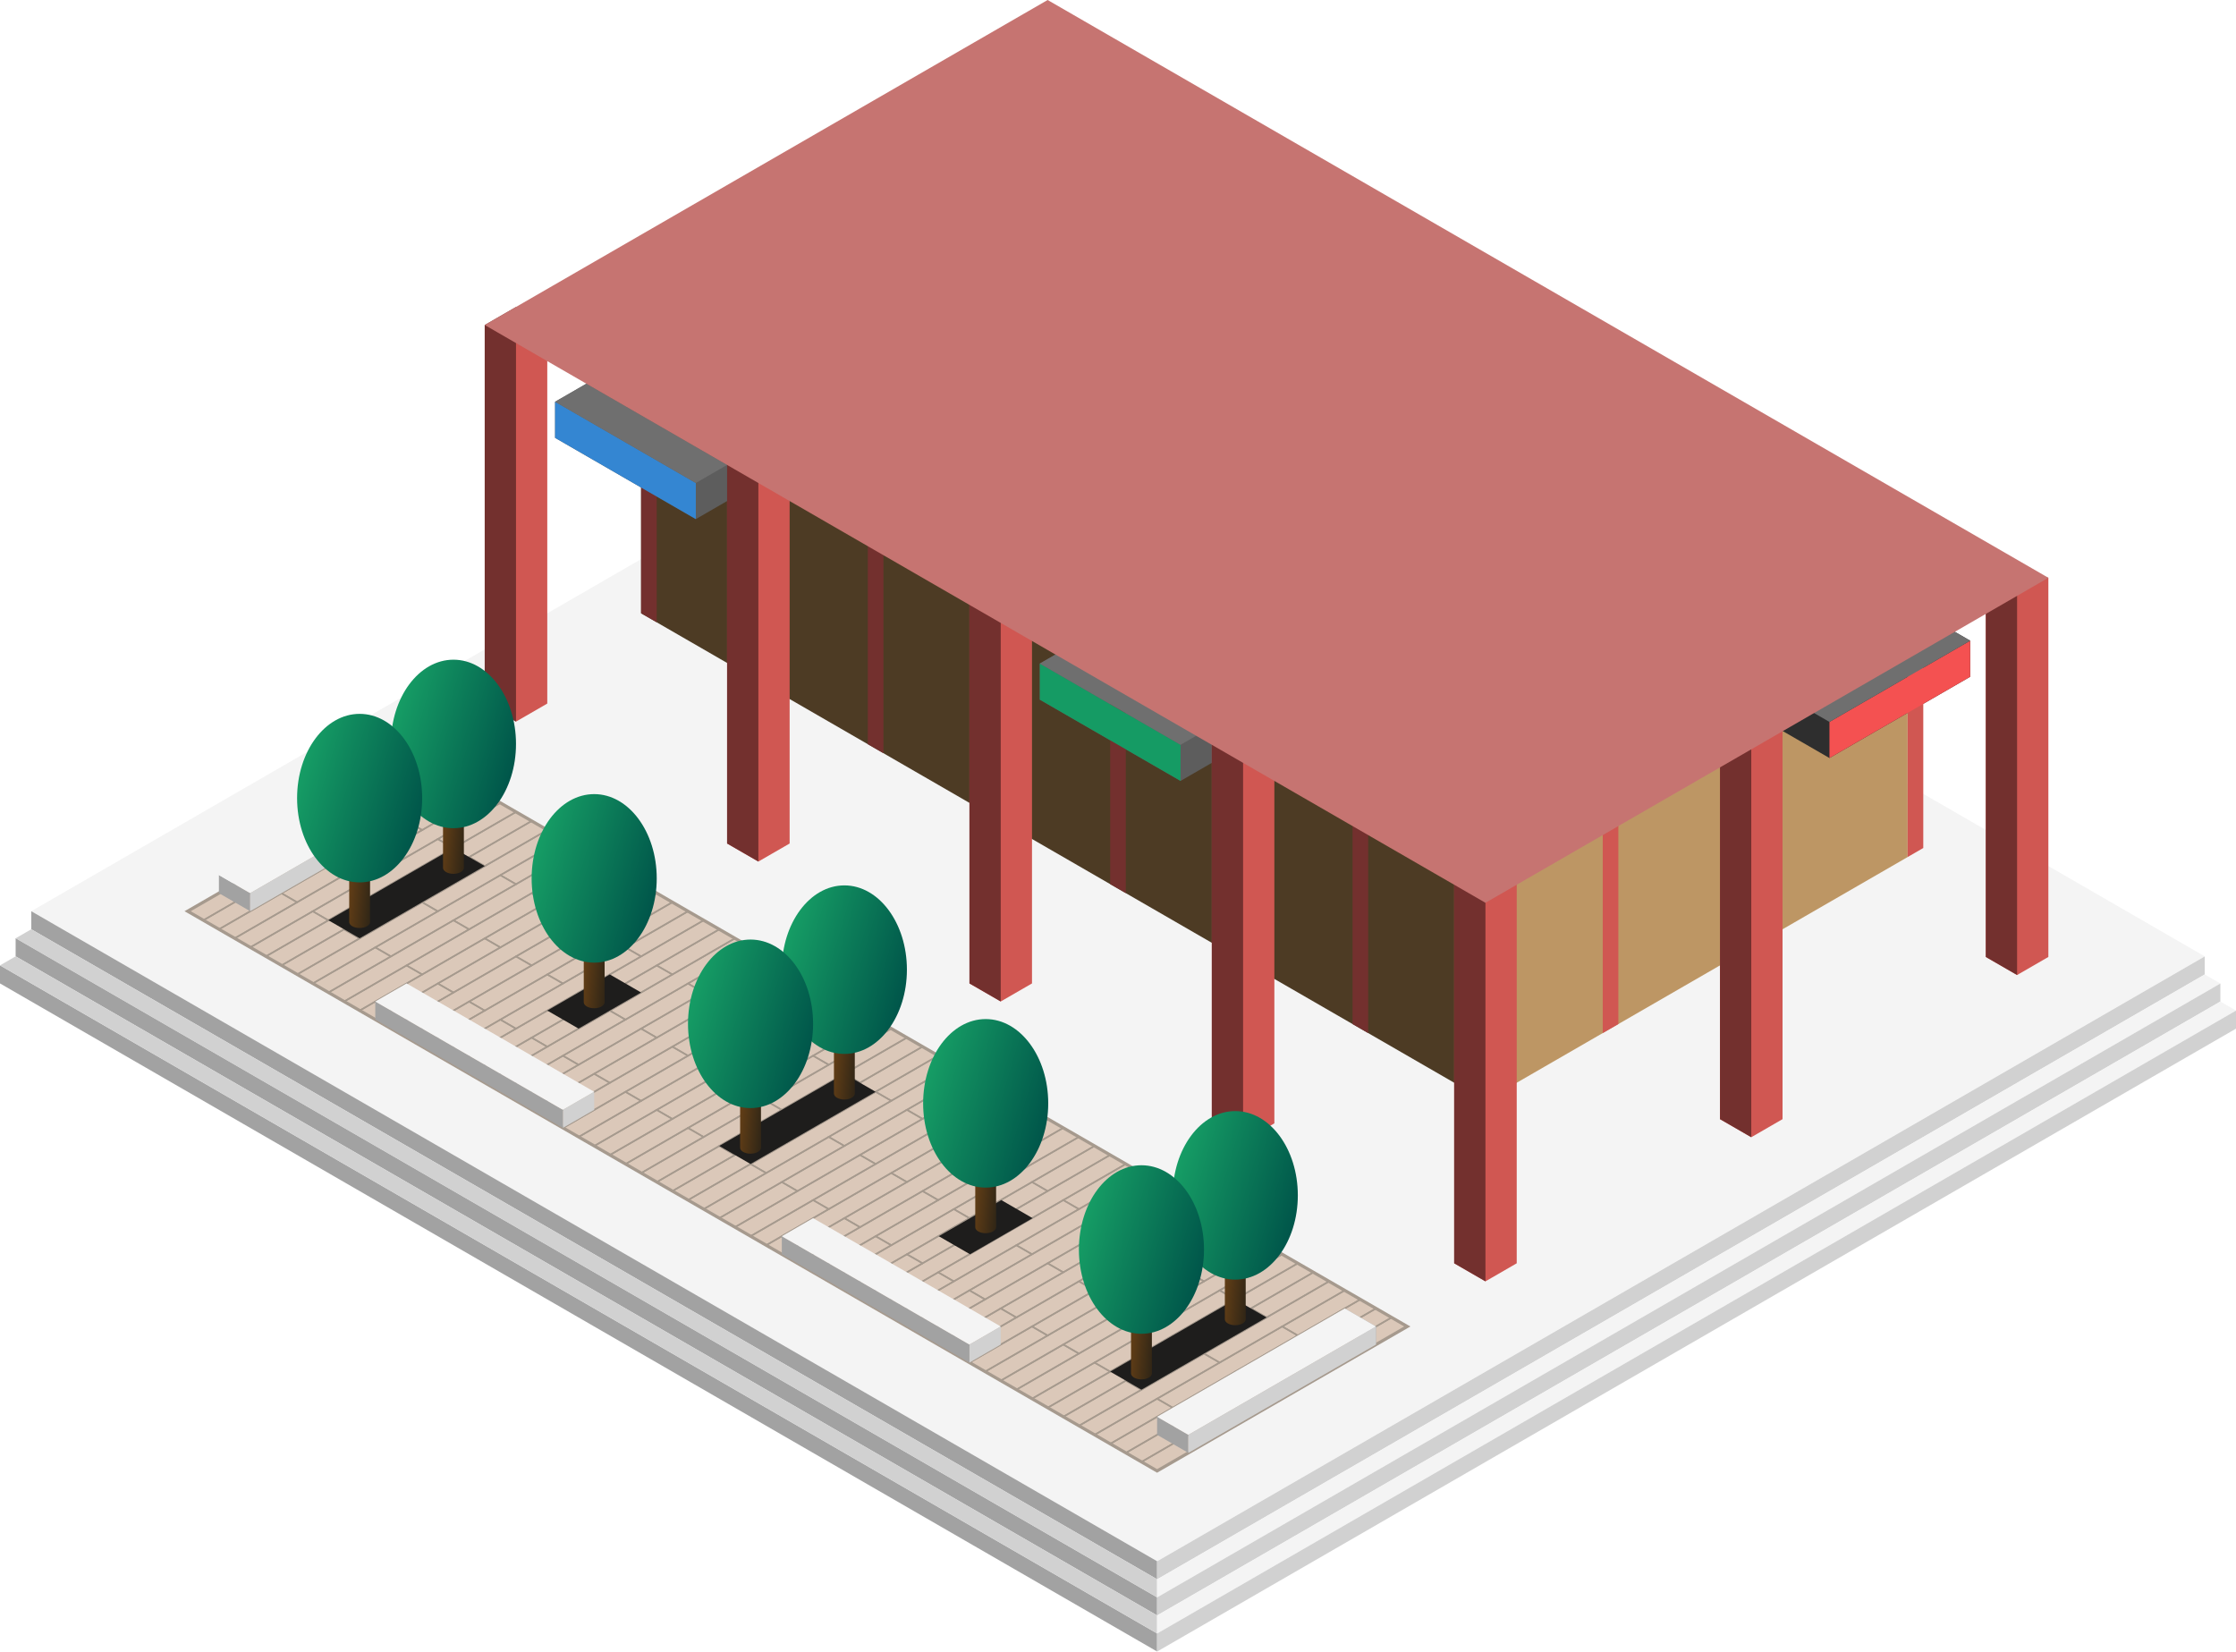
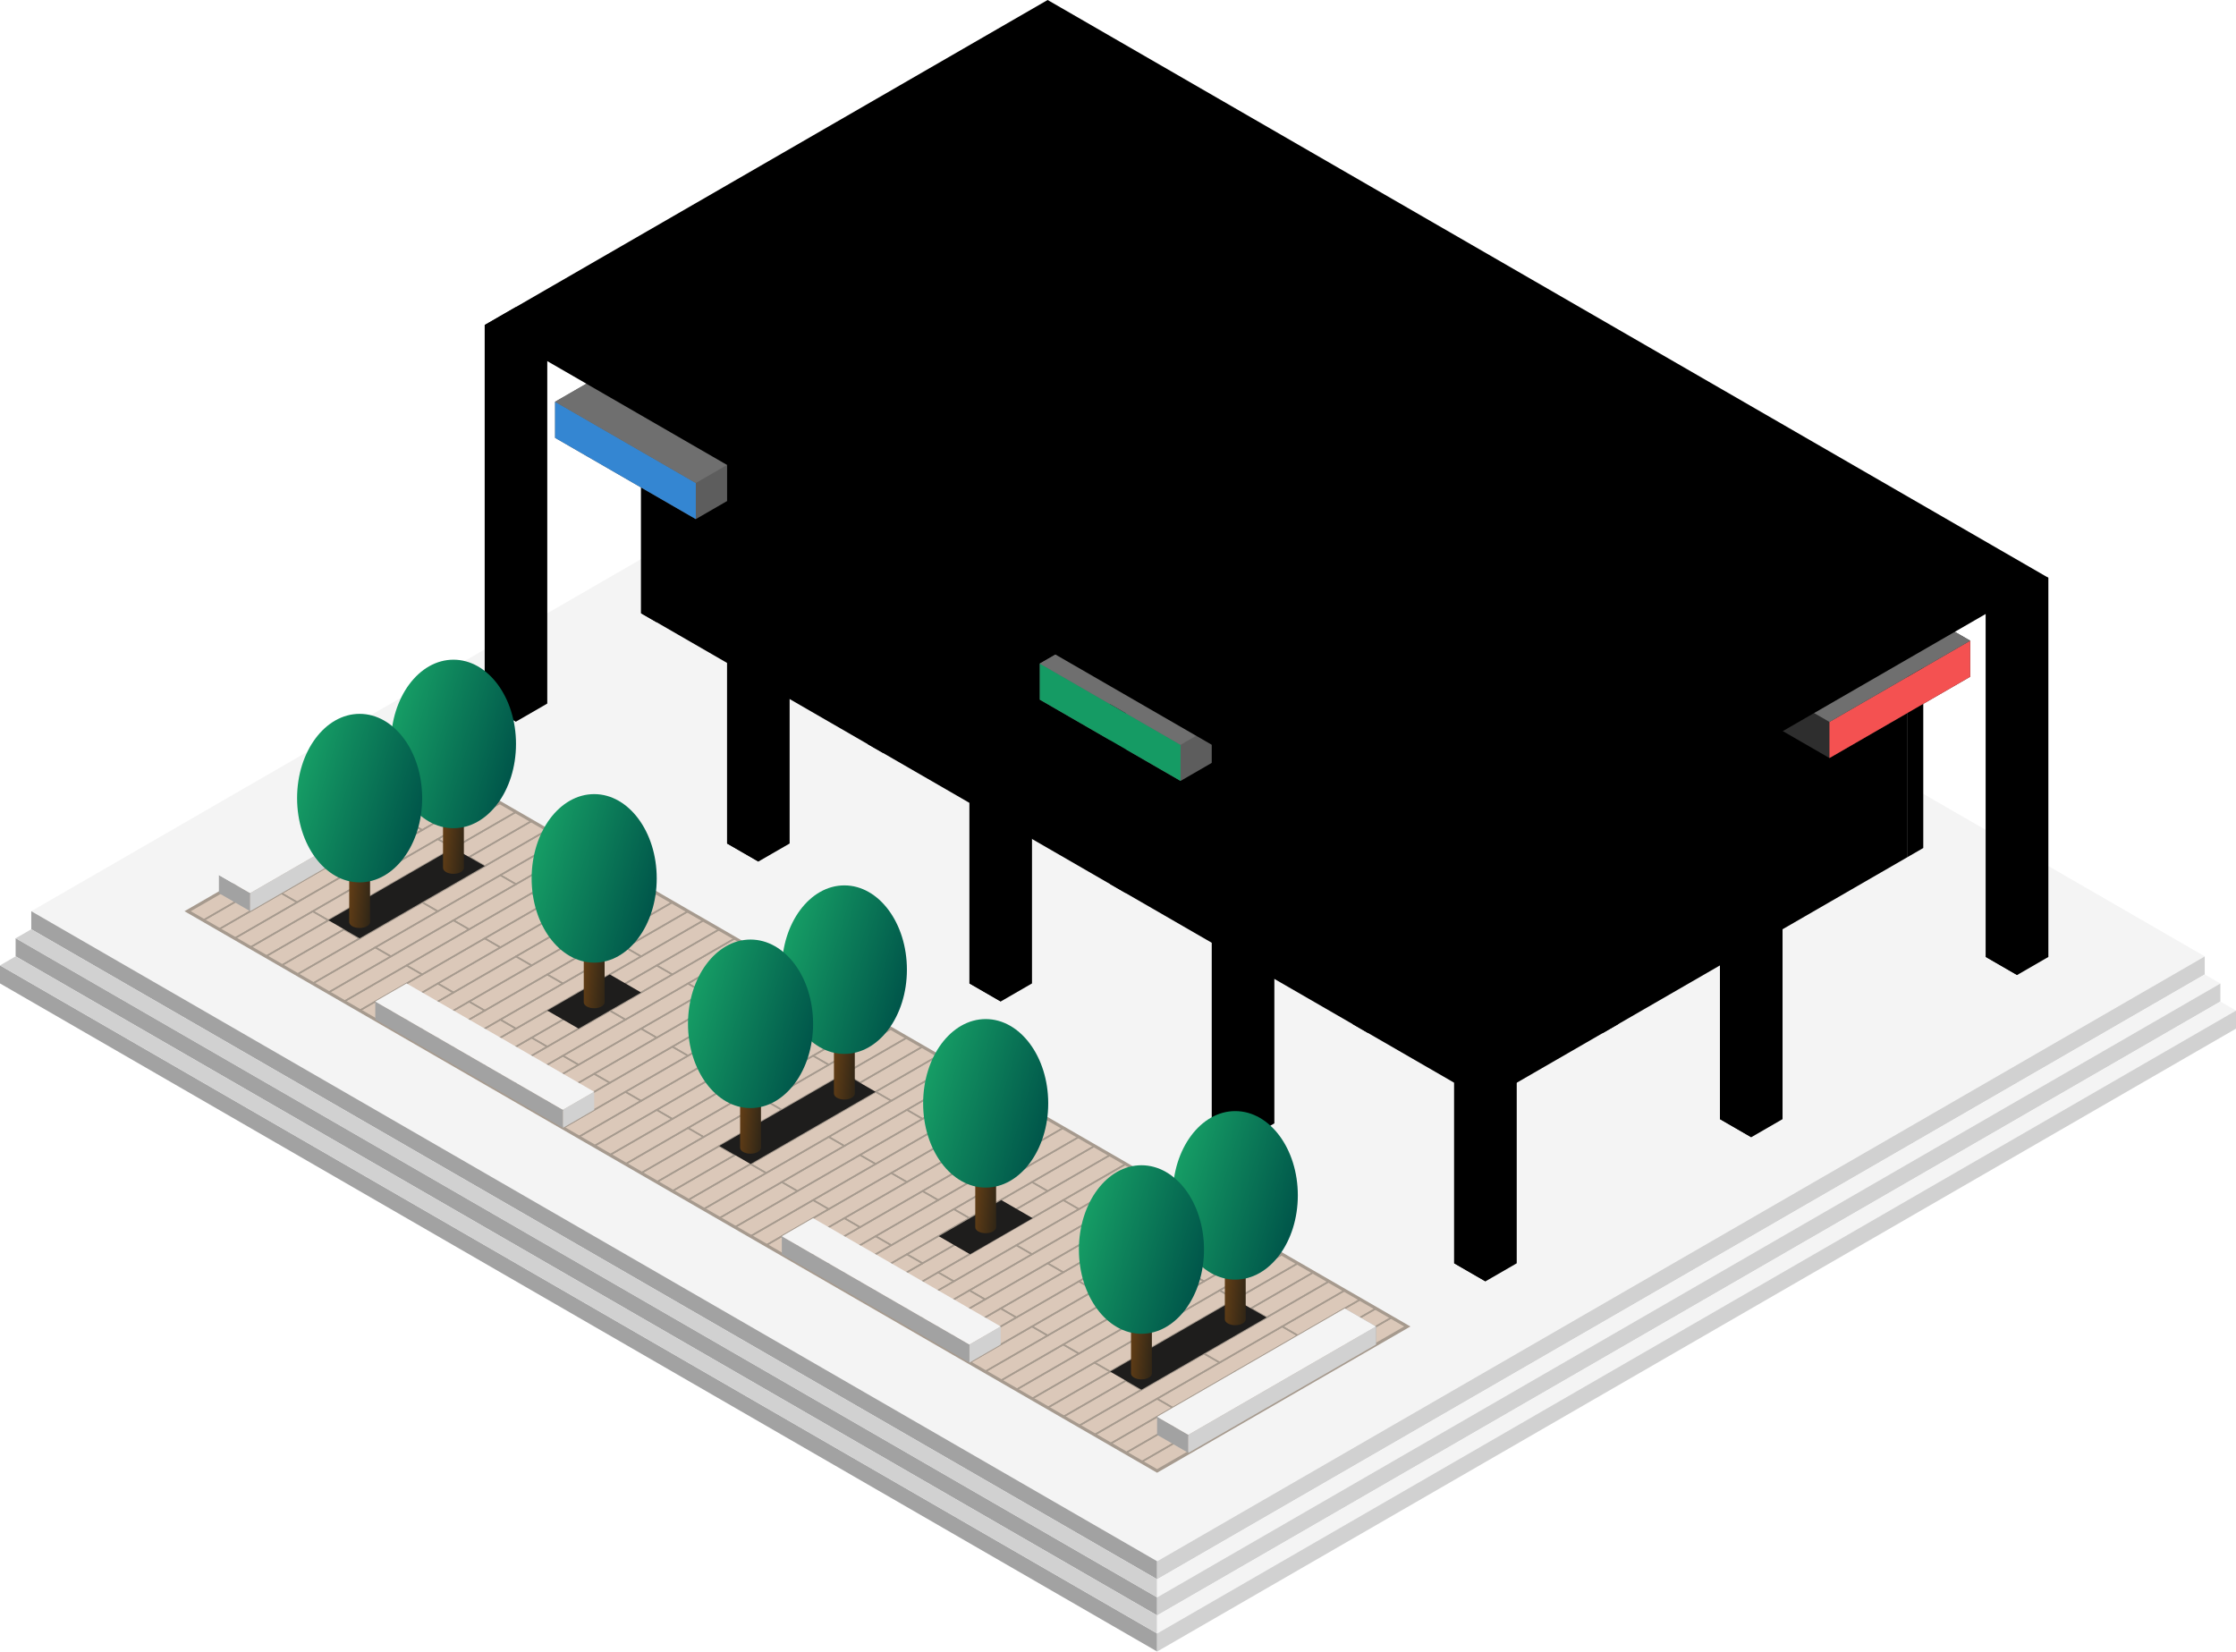
<svg xmlns="http://www.w3.org/2000/svg" xmlns:xlink="http://www.w3.org/1999/xlink" id="Layer_1" data-name="Layer 1" viewBox="0 0 357.5 264.052">
  <defs>
    <style>
      .cls-1 {
        fill: #f4f4f4;
      }

      .cls-2 {
        fill: #dbc8b9;
        stroke-width: 0.5px;
      }

      .cls-2, .cls-3 {
        stroke: #a69a8e;
        stroke-linecap: square;
        stroke-miterlimit: 3;
      }

      .cls-3 {
        fill: none;
        stroke-width: 0.25px;
      }

      .cls-4 {
        fill: #a2a2a2;
      }

      .cls-5 {
        fill: #d1d1d1;
      }

      .cls-6 {
        fill: #1e1d1c;
      }

-       .window-L-prim-2 {
+       .window-L-prim {
        fill: #4d3b24;
      }

-       .window-R-prim-2 {
+       .window-R-prim {
        fill: #bd9664;
      }

      .cls-7 {
        fill: #2e2e2e;
      }

      .cls-8 {
        fill: #5d5d5d;
      }

-       .exterior-R-prim-2 {
+       .exterior-R-prim {
        fill: #d05752;
      }

-       .exterior-L-prim-2 {
+       .exterior-L-prim {
        fill: #73302e;
      }

      .cls-9 {
        fill: #3486d2;
      }

      .cls-10 {
        fill: #6f6f6f;
      }

      .cls-11 {
        fill: #f45151;
      }

      .cls-12 {
        fill: #159b64;
      }

-       .top-dark-2 {
+       .top-dark {
        fill: #c67471;
      }

      .cls-13 {
        fill: url(#linear-gradient);
      }

      .cls-14 {
        fill: url(#linear-gradient-2);
      }

      .cls-15 {
        fill: url(#linear-gradient-3);
      }

      .cls-16 {
        fill: url(#linear-gradient-4);
      }

      .cls-17 {
        fill: url(#linear-gradient-5);
      }

      .cls-18 {
        fill: url(#linear-gradient-6);
      }

      .cls-19 {
        fill: url(#linear-gradient-7);
      }

      .cls-20 {
        fill: url(#linear-gradient-8);
      }

      .cls-21 {
        fill: url(#linear-gradient-9);
      }

      .cls-22 {
        fill: url(#linear-gradient-10);
      }

      .cls-23 {
        fill: url(#linear-gradient-11);
      }

      .cls-24 {
        fill: url(#linear-gradient-12);
      }

      .cls-25 {
        fill: url(#linear-gradient-13);
      }

      .cls-26 {
        fill: url(#linear-gradient-14);
      }

      .cls-27 {
        fill: url(#linear-gradient-15);
      }

      .cls-28 {
        fill: url(#linear-gradient-16);
      }
    </style>
    <linearGradient id="linear-gradient" x1="-271.796" y1="2112.752" x2="-270.821" y2="2112.976" gradientTransform="translate(-769.2335 18468.601) rotate(180) scale(3.333 8.66)" gradientUnits="userSpaceOnUse">
      <stop offset="0" stop-color="#332716" />
      <stop offset="1" stop-color="#603d16" />
    </linearGradient>
    <linearGradient id="linear-gradient-2" x1="122.669" y1="1934.112" x2="123.594" y2="1934.483" gradientTransform="translate(2597.5 52270.732) rotate(180) scale(20 26.943)" gradientUnits="userSpaceOnUse">
      <stop offset="0" stop-color="#00564a" />
      <stop offset="1" stop-color="#169d65" />
    </linearGradient>
    <linearGradient id="linear-gradient-3" x1="-271.796" y1="2112.752" x2="-270.821" y2="2112.976" gradientTransform="translate(-784.2335 18477.261) rotate(180) scale(3.333 8.66)" xlink:href="#linear-gradient" />
    <linearGradient id="linear-gradient-4" x1="122.669" y1="1934.112" x2="123.594" y2="1934.483" gradientTransform="translate(2582.5 52279.392) rotate(180) scale(20 26.943)" xlink:href="#linear-gradient-2" />
    <linearGradient id="linear-gradient-5" x1="-271.796" y1="2112.752" x2="-270.821" y2="2112.976" gradientTransform="translate(-706.7335 18504.685) rotate(180) scale(3.333 8.66)" xlink:href="#linear-gradient" />
    <linearGradient id="linear-gradient-6" x1="122.669" y1="1934.112" x2="123.594" y2="1934.483" gradientTransform="translate(2660 52306.816) rotate(180) scale(20 26.943)" xlink:href="#linear-gradient-2" />
    <linearGradient id="linear-gradient-7" x1="-271.796" y1="2112.752" x2="-270.821" y2="2112.976" gradientTransform="translate(-721.7335 18513.346) rotate(180) scale(3.333 8.66)" xlink:href="#linear-gradient" />
    <linearGradient id="linear-gradient-8" x1="122.669" y1="1934.112" x2="123.594" y2="1934.483" gradientTransform="translate(2645 52315.476) rotate(180) scale(20 26.943)" xlink:href="#linear-gradient-2" />
    <linearGradient id="linear-gradient-9" x1="-271.796" y1="2112.752" x2="-270.821" y2="2112.976" gradientTransform="translate(-746.6405 18489.973) rotate(180) scale(3.333 8.66)" xlink:href="#linear-gradient" />
    <linearGradient id="linear-gradient-10" x1="122.669" y1="1934.112" x2="123.594" y2="1934.483" gradientTransform="translate(2620.094 52292.104) rotate(180) scale(20 26.943)" xlink:href="#linear-gradient-2" />
    <linearGradient id="linear-gradient-11" x1="-271.796" y1="2112.752" x2="-270.821" y2="2112.976" gradientTransform="translate(-809.2335 18454.008) rotate(180) scale(3.333 8.66)" xlink:href="#linear-gradient" />
    <linearGradient id="linear-gradient-12" x1="122.669" y1="1934.112" x2="123.594" y2="1934.483" gradientTransform="translate(2557.5 52256.139) rotate(180) scale(20 26.943)" xlink:href="#linear-gradient-2" />
    <linearGradient id="linear-gradient-13" x1="-271.796" y1="2112.752" x2="-270.821" y2="2112.976" gradientTransform="translate(-831.7335 18432.517) rotate(180) scale(3.333 8.66)" xlink:href="#linear-gradient" />
    <linearGradient id="linear-gradient-14" x1="122.669" y1="1934.112" x2="123.594" y2="1934.483" gradientTransform="translate(2535 52234.647) rotate(180) scale(20 26.943)" xlink:href="#linear-gradient-2" />
    <linearGradient id="linear-gradient-15" x1="-271.796" y1="2112.752" x2="-270.821" y2="2112.976" gradientTransform="translate(-846.7335 18441.177) rotate(180) scale(3.333 8.66)" xlink:href="#linear-gradient" />
    <linearGradient id="linear-gradient-16" x1="122.669" y1="1934.112" x2="123.594" y2="1934.483" gradientTransform="translate(2520 52243.308) rotate(180) scale(20 26.943)" xlink:href="#linear-gradient-2" />
  </defs>
  <g id="root">
    <path id="Path" class="cls-1" d="M185,249.606,5,145.683,172.5,48.977,352.5,152.9Z" />
    <path id="Path-2" data-name="Path" class="cls-2" d="M185,235.172,30,145.683l40-23.094,155,89.489Z" />
    <path id="Path-3" data-name="Path" class="cls-3" d="M225,212.078l-20,11.547-2.5-1.443,20-11.547Z" />
    <path id="Path-4" data-name="Path" class="cls-3" d="M205,223.625l-20,11.547-2.5-1.443,20-11.547Z" />
    <path id="Path-5" data-name="Path" class="cls-3" d="M212.5,216.409l-20,11.547-2.5-1.444,20-11.547Z" />
    <path id="Path-6" data-name="Path" class="cls-3" d="M192.5,227.956l-2.5-1.444-10,5.774,2.5,1.443Z" />
    <path id="Path-7" data-name="Path" class="cls-3" d="M212.5,216.409l-2.5-1.444,10-5.773,2.5,1.443Z" />
    <path id="Path-8" data-name="Path" class="cls-3" d="M220,209.192l-20,11.547-2.5-1.444,20-11.547Z" />
    <path id="Path-9" data-name="Path" class="cls-3" d="M200,220.739l-20,11.547-2.5-1.444,20-11.547Z" />
    <path id="Path-10" data-name="Path" class="cls-3" d="M207.5,213.522l-20,11.547-2.5-1.444,20-11.547Z" />
    <path id="Path-11" data-name="Path" class="cls-3" d="M187.5,225.069l-2.5-1.444-10,5.774,2.5,1.443Z" />
    <path id="Path-12" data-name="Path" class="cls-3" d="M207.5,213.522l-2.5-1.444,10-5.773,2.5,1.443Z" />
    <path id="Path-13" data-name="Path" class="cls-3" d="M205,200.531l-20,11.547-2.5-1.443,20-11.547Z" />
    <path id="Path-14" data-name="Path" class="cls-3" d="M185,212.078l-20,11.547-2.5-1.443,20-11.547Z" />
    <path id="Path-15" data-name="Path" class="cls-3" d="M192.5,204.862l-20,11.547-2.5-1.444,20-11.547Z" />
    <path id="Path-16" data-name="Path" class="cls-3" d="M172.5,216.409l-2.5-1.444-10,5.774,2.5,1.443Z" />
    <path id="Path-17" data-name="Path" class="cls-3" d="M192.5,204.862l-2.5-1.444,10-5.773,2.5,1.443Z" />
    <path id="Path-18" data-name="Path" class="cls-3" d="M200,197.645l-20,11.547-2.5-1.444,20-11.547Z" />
    <path id="Path-19" data-name="Path" class="cls-3" d="M180,209.192l-20,11.547-2.5-1.444,20-11.547Z" />
    <path id="Path-20" data-name="Path" class="cls-3" d="M187.5,201.975l-20,11.547-2.5-1.444,20-11.547Z" />
    <path id="Path-21" data-name="Path" class="cls-3" d="M167.5,213.522l-2.5-1.444-10,5.774,2.5,1.443Z" />
    <path id="Path-22" data-name="Path" class="cls-3" d="M187.5,201.975l-2.5-1.444,10-5.773,2.5,1.443Z" />
    <path id="Path-23" data-name="Path" class="cls-3" d="M215,206.305l-20,11.547-2.5-1.443,20-11.547Z" />
    <path id="Path-24" data-name="Path" class="cls-3" d="M195,217.852l-20,11.547-2.5-1.443,20-11.547Z" />
    <path id="Path-25" data-name="Path" class="cls-3" d="M202.5,210.635l-20,11.547L180,220.739l20-11.547Z" />
    <path id="Path-26" data-name="Path" class="cls-3" d="M182.5,222.182,180,220.739l-10,5.773,2.5,1.444Z" />
    <path id="Path-27" data-name="Path" class="cls-3" d="M202.5,210.635,200,209.192l10-5.774,2.5,1.444Z" />
    <path id="Path-28" data-name="Path" class="cls-3" d="M210,203.418l-20,11.547-2.5-1.443,20-11.547Z" />
    <path id="Path-29" data-name="Path" class="cls-3" d="M190,214.965l-20,11.547-2.5-1.443,20-11.547Z" />
    <path id="Path-30" data-name="Path" class="cls-3" d="M197.5,207.748l-20,11.547-2.5-1.443,20-11.547Z" />
    <path id="Path-31" data-name="Path" class="cls-3" d="M177.5,219.295l-2.5-1.443-10,5.773,2.5,1.444Z" />
    <path id="Path-32" data-name="Path" class="cls-3" d="M197.5,207.748l-2.5-1.443,10-5.774,2.5,1.444Z" />
    <path id="Path-33" data-name="Path" class="cls-3" d="M195,194.758l-20,11.547-2.5-1.443,20-11.547Z" />
    <path id="Path-34" data-name="Path" class="cls-3" d="M175,206.305l-20,11.547-2.5-1.443,20-11.547Z" />
    <path id="Path-35" data-name="Path" class="cls-3" d="M182.5,199.088l-20,11.547L160,209.192l20-11.547Z" />
    <path id="Path-36" data-name="Path" class="cls-3" d="M162.5,210.635,160,209.192l-10,5.773,2.5,1.444Z" />
    <path id="Path-37" data-name="Path" class="cls-3" d="M182.5,199.088l-2.5-1.443,10-5.774,2.5,1.444Z" />
    <path id="Path-38" data-name="Path" class="cls-3" d="M190,191.871l-20,11.547-2.5-1.443,20-11.547Z" />
    <path id="Path-39" data-name="Path" class="cls-3" d="M170,203.418l-20,11.547-2.5-1.443,20-11.547Z" />
    <path id="Path-40" data-name="Path" class="cls-3" d="M177.5,196.201l-20,11.547-2.5-1.443,20-11.547Z" />
    <path id="Path-41" data-name="Path" class="cls-3" d="M157.5,207.748l-2.5-1.443-10,5.773,2.5,1.444Z" />
    <path id="Path-42" data-name="Path" class="cls-3" d="M177.5,196.201l-2.5-1.443,10-5.774,2.5,1.444Z" />
    <path id="Path-43" data-name="Path" class="cls-3" d="M145,165.903,125,177.45l-2.5-1.444,20-11.547Z" />
    <path id="Path-44" data-name="Path" class="cls-3" d="M125,177.45l-20,11.547-2.5-1.444,20-11.547Z" />
    <path id="Path-45" data-name="Path" class="cls-3" d="M132.5,170.233l-20,11.547-2.5-1.443,20-11.547Z" />
    <path id="Path-46" data-name="Path" class="cls-3" d="M112.5,181.78l-2.5-1.443-10,5.773,2.5,1.443Z" />
    <path id="Path-47" data-name="Path" class="cls-3" d="M132.5,170.233,130,168.79l10-5.774,2.5,1.443Z" />
    <path id="Path-48" data-name="Path" class="cls-3" d="M140,163.016l-20,11.547-2.5-1.443,20-11.547Z" />
    <path id="Path-49" data-name="Path" class="cls-3" d="M120,174.563,100,186.11l-2.5-1.443,20-11.547Z" />
    <path id="Path-50" data-name="Path" class="cls-3" d="M127.5,167.346l-20,11.547L105,177.45l20-11.547Z" />
    <path id="Path-51" data-name="Path" class="cls-3" d="M107.5,178.893,105,177.45l-10,5.773,2.5,1.444Z" />
    <path id="Path-52" data-name="Path" class="cls-3" d="M127.5,167.346,125,165.903l10-5.774,2.5,1.444Z" />
    <path id="Path-53" data-name="Path" class="cls-3" d="M125,154.356l-20,11.547-2.5-1.444,20-11.547Z" />
    <path id="Path-54" data-name="Path" class="cls-3" d="M105,165.903,85,177.45l-2.5-1.444,20-11.547Z" />
    <path id="Path-55" data-name="Path" class="cls-3" d="M112.5,158.686l-20,11.547L90,168.79l20-11.547Z" />
    <path id="Path-56" data-name="Path" class="cls-3" d="M92.5,170.233,90,168.79l-10,5.773,2.5,1.443Z" />
    <path id="Path-57" data-name="Path" class="cls-3" d="M112.5,158.686l-2.5-1.443,10-5.774,2.5,1.443Z" />
    <path id="Path-58" data-name="Path" class="cls-3" d="M120,151.469l-20,11.547-2.5-1.443,20-11.547Z" />
    <path id="Path-59" data-name="Path" class="cls-3" d="M100,163.016,80,174.563l-2.5-1.443,20-11.547Z" />
    <path id="Path-60" data-name="Path" class="cls-3" d="M107.5,155.799l-20,11.547L85,165.903l20-11.547Z" />
    <path id="Path-61" data-name="Path" class="cls-3" d="M87.5,167.346,85,165.903l-10,5.773,2.5,1.444Z" />
    <path id="Path-62" data-name="Path" class="cls-3" d="M107.5,155.799l-2.5-1.443,10-5.774,2.5,1.444Z" />
    <path id="Path-63" data-name="Path" class="cls-3" d="M135,160.129l-20,11.547-2.5-1.443,20-11.547Z" />
    <path id="Path-64" data-name="Path" class="cls-3" d="M115,171.676,95,183.223l-2.5-1.443,20-11.547Z" />
    <path id="Path-65" data-name="Path" class="cls-3" d="M122.5,164.459l-20,11.547-2.5-1.443,20-11.547Z" />
    <path id="Path-66" data-name="Path" class="cls-3" d="M102.5,176.006l-2.5-1.443-10,5.774,2.5,1.443Z" />
    <path id="Path-67" data-name="Path" class="cls-3" d="M122.5,164.459l-2.5-1.443,10-5.773,2.5,1.443Z" />
    <path id="Path-68" data-name="Path" class="cls-3" d="M130,157.243,110,168.79l-2.5-1.444,20-11.547Z" />
    <path id="Path-69" data-name="Path" class="cls-3" d="M110,168.79,90,180.337l-2.5-1.444,20-11.547Z" />
    <path id="Path-70" data-name="Path" class="cls-3" d="M117.5,161.573l-20,11.547L95,171.676l20-11.547Z" />
    <path id="Path-71" data-name="Path" class="cls-3" d="M97.5,173.12,95,171.676,85,177.45l2.5,1.443Z" />
    <path id="Path-72" data-name="Path" class="cls-3" d="M117.5,161.573l-2.5-1.444,10-5.773,2.5,1.443Z" />
    <path id="Path-73" data-name="Path" class="cls-3" d="M115,148.582,95,160.129l-2.5-1.443,20-11.547Z" />
    <path id="Path-74" data-name="Path" class="cls-3" d="M95,160.129,75,171.676l-2.5-1.443,20-11.547Z" />
    <path id="Path-75" data-name="Path" class="cls-3" d="M102.5,152.912l-20,11.547L80,163.016l20-11.547Z" />
    <path id="Path-76" data-name="Path" class="cls-3" d="M82.5,164.459,80,163.016,70,168.79l2.5,1.443Z" />
    <path id="Path-77" data-name="Path" class="cls-3" d="M102.5,152.912l-2.5-1.443,10-5.773,2.5,1.443Z" />
    <path id="Path-78" data-name="Path" class="cls-3" d="M110,145.696,90,157.243l-2.5-1.444,20-11.547Z" />
    <path id="Path-79" data-name="Path" class="cls-3" d="M90,157.243,70,168.79l-2.5-1.444,20-11.547Z" />
    <path id="Path-80" data-name="Path" class="cls-3" d="M97.5,150.026l-20,11.547L75,160.129l20-11.547Z" />
    <path id="Path-81" data-name="Path" class="cls-3" d="M77.5,161.573,75,160.129l-10,5.774,2.5,1.443Z" />
    <path id="Path-82" data-name="Path" class="cls-3" d="M97.5,150.026,95,148.582l10-5.773,2.5,1.443Z" />
    <path id="Path-83" data-name="Path" class="cls-3" d="M185,188.984,165,200.531l-2.5-1.443,20-11.547Z" />
    <path id="Path-84" data-name="Path" class="cls-3" d="M165,200.531l-20,11.547-2.5-1.443,20-11.547Z" />
    <path id="Path-85" data-name="Path" class="cls-3" d="M172.5,193.315l-20,11.547-2.5-1.444,20-11.547Z" />
    <path id="Path-86" data-name="Path" class="cls-3" d="M152.5,204.862l-2.5-1.444-10,5.774,2.5,1.443Z" />
    <path id="Path-87" data-name="Path" class="cls-3" d="M172.5,193.315l-2.5-1.444,10-5.773,2.5,1.443Z" />
    <path id="Path-88" data-name="Path" class="cls-3" d="M180,186.098l-20,11.547-2.5-1.444,20-11.547Z" />
    <path id="Path-89" data-name="Path" class="cls-3" d="M160,197.645l-20,11.547-2.5-1.444,20-11.547Z" />
    <path id="Path-90" data-name="Path" class="cls-3" d="M167.5,190.428l-20,11.547-2.5-1.444,20-11.547Z" />
    <path id="Path-91" data-name="Path" class="cls-3" d="M147.5,201.975l-2.5-1.444-10,5.774,2.5,1.443Z" />
    <path id="Path-92" data-name="Path" class="cls-3" d="M167.5,190.428l-2.5-1.444,10-5.773,2.5,1.443Z" />
    <path id="Path-93" data-name="Path" class="cls-3" d="M165,177.437l-20,11.547-2.5-1.443,20-11.547Z" />
    <path id="Path-94" data-name="Path" class="cls-3" d="M145,188.984,125,200.531l-2.5-1.443,20-11.547Z" />
    <path id="Path-95" data-name="Path" class="cls-3" d="M152.5,181.768l-20,11.547-2.5-1.444,20-11.547Z" />
    <path id="Path-96" data-name="Path" class="cls-3" d="M132.5,193.315l-2.5-1.444-10,5.774,2.5,1.443Z" />
    <path id="Path-97" data-name="Path" class="cls-3" d="M152.5,181.768l-2.5-1.444,10-5.773,2.5,1.443Z" />
    <path id="Path-98" data-name="Path" class="cls-3" d="M160,174.551l-20,11.547-2.5-1.444,20-11.547Z" />
    <path id="Path-99" data-name="Path" class="cls-3" d="M140,186.098l-20,11.547-2.5-1.444,20-11.547Z" />
    <path id="Path-100" data-name="Path" class="cls-3" d="M147.5,178.881l-20,11.547-2.5-1.444,20-11.547Z" />
    <path id="Path-101" data-name="Path" class="cls-3" d="M127.5,190.428l-2.5-1.444-10,5.774,2.5,1.443Z" />
    <path id="Path-102" data-name="Path" class="cls-3" d="M147.5,178.881l-2.5-1.444,10-5.773,2.5,1.443Z" />
    <path id="Path-103" data-name="Path" class="cls-3" d="M175,183.211l-20,11.547-2.5-1.443,20-11.547Z" />
    <path id="Path-104" data-name="Path" class="cls-3" d="M155,194.758l-20,11.547-2.5-1.443,20-11.547Z" />
    <path id="Path-105" data-name="Path" class="cls-3" d="M162.5,187.541l-20,11.547-2.5-1.443,20-11.547Z" />
    <path id="Path-106" data-name="Path" class="cls-3" d="M142.5,199.088l-2.5-1.443-10,5.773,2.5,1.444Z" />
    <path id="Path-107" data-name="Path" class="cls-3" d="M162.5,187.541l-2.5-1.443,10-5.774,2.5,1.444Z" />
    <path id="Path-108" data-name="Path" class="cls-3" d="M170,180.324l-20,11.547-2.5-1.443,20-11.547Z" />
    <path id="Path-109" data-name="Path" class="cls-3" d="M150,191.871l-20,11.547-2.5-1.443,20-11.547Z" />
    <path id="Path-110" data-name="Path" class="cls-3" d="M157.5,184.654l-20,11.547-2.5-1.443,20-11.547Z" />
    <path id="Path-111" data-name="Path" class="cls-3" d="M137.5,196.201l-2.5-1.443-10,5.773,2.5,1.444Z" />
    <path id="Path-112" data-name="Path" class="cls-3" d="M157.5,184.654l-2.5-1.443,10-5.774,2.5,1.444Z" />
    <path id="Path-113" data-name="Path" class="cls-3" d="M155,171.664l-20,11.547-2.5-1.443,20-11.547Z" />
    <path id="Path-114" data-name="Path" class="cls-3" d="M135,183.211l-20,11.547-2.5-1.443,20-11.547Z" />
    <path id="Path-115" data-name="Path" class="cls-3" d="M142.5,175.994l-20,11.547-2.5-1.443,20-11.547Z" />
    <path id="Path-116" data-name="Path" class="cls-3" d="M122.5,187.541l-2.5-1.443-10,5.773,2.5,1.444Z" />
    <path id="Path-117" data-name="Path" class="cls-3" d="M142.5,175.994l-2.5-1.443,10-5.774,2.5,1.444Z" />
    <path id="Path-118" data-name="Path" class="cls-3" d="M150,168.777l-20,11.547-2.5-1.443,20-11.547Z" />
    <path id="Path-119" data-name="Path" class="cls-3" d="M130,180.324l-20,11.547-2.5-1.443,20-11.547Z" />
    <path id="Path-120" data-name="Path" class="cls-3" d="M137.5,173.107l-20,11.547-2.5-1.443,20-11.547Z" />
    <path id="Path-121" data-name="Path" class="cls-3" d="M117.5,184.654l-2.5-1.443-10,5.773,2.5,1.444Z" />
    <path id="Path-122" data-name="Path" class="cls-3" d="M137.5,173.107l-2.5-1.443,10-5.774,2.5,1.444Z" />
    <path id="Path-123" data-name="Path" class="cls-3" d="M105,142.809,85,154.356l-2.5-1.444,20-11.547Z" />
    <path id="Path-124" data-name="Path" class="cls-3" d="M85,154.356,65,165.903l-2.5-1.444,20-11.547Z" />
    <path id="Path-125" data-name="Path" class="cls-3" d="M92.5,147.139l-20,11.547L70,157.243l20-11.547Z" />
    <path id="Path-126" data-name="Path" class="cls-3" d="M72.5,158.686,70,157.243l-10,5.773,2.5,1.443Z" />
    <path id="Path-127" data-name="Path" class="cls-3" d="M92.5,147.139,90,145.696l10-5.774,2.5,1.443Z" />
    <path id="Path-128" data-name="Path" class="cls-3" d="M100,139.922,80,151.469l-2.5-1.443,20-11.547Z" />
    <path id="Path-129" data-name="Path" class="cls-3" d="M80,151.469,60,163.016l-2.5-1.443,20-11.547Z" />
    <path id="Path-130" data-name="Path" class="cls-3" d="M87.5,144.252l-20,11.547L65,154.356l20-11.547Z" />
    <path id="Path-131" data-name="Path" class="cls-3" d="M67.5,155.799,65,154.356l-10,5.773,2.5,1.444Z" />
    <path id="Path-132" data-name="Path" class="cls-3" d="M87.5,144.252,85,142.809l10-5.774,2.5,1.444Z" />
    <path id="Path-133" data-name="Path" class="cls-3" d="M85,131.262,65,142.809l-2.5-1.444,20-11.547Z" />
    <path id="Path-134" data-name="Path" class="cls-3" d="M65,142.809,45,154.356l-2.5-1.444,20-11.547Z" />
    <path id="Path-135" data-name="Path" class="cls-3" d="M72.5,135.592l-20,11.547L50,145.696l20-11.547Z" />
    <path id="Path-136" data-name="Path" class="cls-3" d="M52.5,147.139,50,145.696l-10,5.773,2.5,1.443Z" />
    <path id="Path-137" data-name="Path" class="cls-3" d="M72.5,135.592,70,134.149l10-5.774,2.5,1.443Z" />
    <path id="Path-138" data-name="Path" class="cls-3" d="M80,128.375,60,139.922l-2.5-1.443,20-11.547Z" />
    <path id="Path-139" data-name="Path" class="cls-3" d="M60,139.922,40,151.469l-2.5-1.443,20-11.547Z" />
    <path id="Path-140" data-name="Path" class="cls-3" d="M67.5,132.705l-20,11.547L45,142.809l20-11.547Z" />
    <path id="Path-141" data-name="Path" class="cls-3" d="M47.5,144.252,45,142.809l-10,5.773,2.5,1.444Z" />
    <path id="Path-142" data-name="Path" class="cls-3" d="M67.5,132.705,65,131.262l10-5.774,2.5,1.444Z" />
    <path id="Path-143" data-name="Path" class="cls-3" d="M95,137.035,75,148.582l-2.5-1.443,20-11.547Z" />
    <path id="Path-144" data-name="Path" class="cls-3" d="M75,148.582,55,160.129l-2.5-1.443,20-11.547Z" />
    <path id="Path-145" data-name="Path" class="cls-3" d="M82.5,141.365l-20,11.547L60,151.469l20-11.547Z" />
    <path id="Path-146" data-name="Path" class="cls-3" d="M62.5,152.912,60,151.469l-10,5.774,2.5,1.443Z" />
    <path id="Path-147" data-name="Path" class="cls-3" d="M82.5,141.365,80,139.922l10-5.773,2.5,1.443Z" />
    <path id="Path-148" data-name="Path" class="cls-3" d="M90,134.149,70,145.696l-2.5-1.444,20-11.547Z" />
    <path id="Path-149" data-name="Path" class="cls-3" d="M70,145.696,50,157.243l-2.5-1.444,20-11.547Z" />
    <path id="Path-150" data-name="Path" class="cls-3" d="M77.5,138.479l-20,11.547L55,148.582l20-11.547Z" />
    <path id="Path-151" data-name="Path" class="cls-3" d="M57.5,150.026,55,148.582l-10,5.774,2.5,1.443Z" />
    <path id="Path-152" data-name="Path" class="cls-3" d="M77.5,138.479,75,137.035l10-5.773,2.5,1.443Z" />
    <path id="Path-153" data-name="Path" class="cls-3" d="M75,125.488,55,137.035l-2.5-1.443,20-11.547Z" />
    <path id="Path-154" data-name="Path" class="cls-3" d="M55,137.035,35,148.582l-2.5-1.443,20-11.547Z" />
    <path id="Path-155" data-name="Path" class="cls-3" d="M62.5,129.818l-20,11.547L40,139.922l20-11.547Z" />
    <path id="Path-156" data-name="Path" class="cls-3" d="M42.5,141.365,40,139.922l-10,5.774,2.5,1.443Z" />
    <path id="Path-157" data-name="Path" class="cls-3" d="M62.5,129.818,60,128.375l10-5.773,2.5,1.443Z" />
    <path id="Path-158" data-name="Path" class="cls-4" d="M5,145.683V148.57L185,252.493v-2.887Z" />
    <path id="Path-159" data-name="Path" class="cls-4" d="M2.5,149.989V152.9L185,258.266V255.38Z" />
    <path id="Path-160" data-name="Path" class="cls-4" d="M0,154.343v2.887L185,264.04v-2.887Z" />
    <path id="Path-161" data-name="Path" class="cls-5" d="M5,148.57,2.5,150.013,185,255.38v-2.887Z" />
    <path id="Path-162" data-name="Path" class="cls-5" d="M2.5,152.9,0,154.343l185,106.81v-2.887Z" />
    <path id="Path-163" data-name="Path" class="cls-5" d="M352.5,155.799v-2.887L185,249.619v2.886Z" />
    <path id="Path-164" data-name="Path" class="cls-1" d="M355,157.243l-2.5-1.444L185,252.505v2.887Z" />
    <path id="Path-165" data-name="Path" class="cls-5" d="M185,255.392l170-98.149v2.886l-170,98.15Z" />
    <path id="Path-166" data-name="Path" class="cls-1" d="M185,258.279l170-98.15,2.5,1.444L185,261.166Z" />
    <path id="Path-167" data-name="Path" class="cls-5" d="M185,261.166l172.5-99.593v2.886L185,264.052Z" />
    <path id="Path-168" data-name="Path" class="cls-4" d="M220,212.078l-5-2.886v2.886l5,2.887Z" />
    <g id="Group">
      <path id="Path-169" data-name="Path" class="cls-4" d="M190,229.399l-5-2.887v2.887l5,2.887Z" />
    </g>
    <path id="Path-170" data-name="Path" class="cls-5" d="M190,232.286l30-17.321v-2.887l-30,17.321Z" />
    <path id="Path-171" data-name="Path" class="cls-1" d="M190,229.399l30-17.321-5-2.886-30,17.32Z" />
    <g id="Group-2" data-name="Group">
      <path id="Path-172" data-name="Path" class="cls-5" d="M155,214.965l5-2.887v2.887l-5,2.887Z" />
    </g>
    <path id="Path-173" data-name="Path" class="cls-4" d="M155,217.852l-30-17.321v-2.886l30,17.32Z" />
    <path id="Path-174" data-name="Path" class="cls-1" d="M155,214.965l-30-17.32,5-2.887,30,17.32Z" />
    <g id="Group-3" data-name="Group">
      <path id="Path-175" data-name="Path" class="cls-5" d="M90,177.437l5-2.886v2.886l-5,2.887Z" />
    </g>
    <path id="Path-176" data-name="Path" class="cls-4" d="M90,180.324l-30-17.32v-2.887l30,17.32Z" />
    <path id="Path-177" data-name="Path" class="cls-1" d="M90,177.437l-30-17.32,5-2.887,30,17.321Z" />
    <g id="Group-4" data-name="Group">
      <path id="Path-178" data-name="Path" class="cls-4" d="M40,142.796l-5-2.886v2.886l5,2.887Z" />
    </g>
    <path id="Path-179" data-name="Path" class="cls-5" d="M40,145.683l30-17.32v-2.887l-30,17.32Z" />
    <path id="Path-180" data-name="Path" class="cls-1" d="M40,142.796l30-17.32-5-2.887L35,139.91Z" />
    <path id="Path-181" data-name="Path" class="cls-6" d="M197.5,207.748l-20,11.547,5,2.887,20-11.547Z" />
    <path id="Path-182" data-name="Path" class="window-L-prim-2" d="M237.5,135.579l-135-77.942V98.052l135,77.942Z" />
    <path id="Path-183" data-name="Path" class="window-R-prim-2" d="M237.5,135.579,305,96.608v40.415L237.5,175.994Z" />
    <path id="Path-184" data-name="Path" class="cls-7" d="M315,108.204l-22.5,12.991-7.5-4.33v-5.774l22.5-12.99,7.5,4.33Z" />
    <path id="Path-185" data-name="Path" class="cls-8" d="M166.25,111.862l22.5,12.99,7.5-4.33v-5.773l-22.5-12.991-7.5,4.331Z" />
    <g id="Group-5" data-name="Group">
      <path id="Path-186" data-name="Path" class="exterior-R-prim-2" d="M237.5,204.862l-5-2.887V132.693h10v69.282Z" />
      <path id="Path-187" data-name="Path" class="exterior-L-prim-2" d="M237.5,204.862l-5-2.887V132.693l5,2.886Z" />
    </g>
    <g id="Group-6" data-name="Group">
      <path id="Path-188" data-name="Path" class="exterior-R-prim-2" d="M280,181.817l-5-2.887V109.648h10V178.93Z" />
      <path id="Path-189" data-name="Path" class="exterior-L-prim-2" d="M280,181.817l-5-2.887V109.648l5,2.887Z" />
    </g>
    <g id="Group-7" data-name="Group">
      <path id="Path-190" data-name="Path" class="exterior-R-prim-2" d="M322.5,155.885l-5-2.887V89.49l10,2.887v60.621Z" />
      <path id="Path-191" data-name="Path" class="exterior-L-prim-2" d="M322.5,155.885l-5-2.887V89.49l5,2.887Z" />
    </g>
    <path id="Path-192" data-name="Path" class="exterior-L-prim-2" d="M102.5,66.297l2.5,1.444V99.495l-2.5-1.443Z" />
    <path id="Path-193" data-name="Path" class="exterior-R-prim-2" d="M82.5,115.372l-5-2.887V51.962l10-2.887v63.41Z" />
    <path id="Path-194" data-name="Path" class="exterior-R-prim-2" d="M160,160.117l-5-2.887V87.948l10,5.774V157.23Z" />
    <path id="Path-195" data-name="Path" class="exterior-R-prim-2" d="M121.25,137.745l-5-2.887V65.576l10,5.773v63.509Z" />
    <path id="Path-196" data-name="Path" class="exterior-R-prim-2" d="M198.75,182.489l-5-2.887V110.32l10,5.774v63.508Z" />
    <path id="Path-197" data-name="Path" class="exterior-L-prim-2" d="M82.5,115.372l-5-2.887V51.962l5-2.887Z" />
    <path id="Path-198" data-name="Path" class="cls-8" d="M88.75,70.004l22.5,12.991,7.5-4.331V72.891l-22.5-12.99-7.5,4.33Z" />
    <path id="Path-199" data-name="Path" class="cls-9" d="M88.75,64.231v5.773l22.5,12.991V77.221Z" />
    <path id="Path-200" data-name="Path" class="cls-10" d="M93.75,61.344l-5,2.887,22.5,12.99,5-2.887Z" />
    <path id="Path-201" data-name="Path" class="exterior-L-prim-2" d="M160,160.117l-5-2.887V87.948l5,2.887Z" />
    <path id="Path-202" data-name="Path" class="exterior-L-prim-2" d="M121.25,137.745l-5-2.887V65.576l5,2.886Z" />
    <path id="Path-203" data-name="Path" class="exterior-L-prim-2" d="M198.75,182.489l-5-2.887V110.32l5,2.887Z" />
    <path id="Path-204" data-name="Path" class="exterior-L-prim-2" d="M138.75,87.226l2.5,1.444v31.754l-2.5-1.443Z" />
    <path id="Path-205" data-name="Path" class="exterior-L-prim-2" d="M177.5,109.599l2.5,1.443v31.754l-2.5-1.443Z" />
    <path id="Path-206" data-name="Path" class="exterior-R-prim-2" d="M307.5,103.825l-2.5,1.444v31.754l2.5-1.444Z" />
    <path id="Path-207" data-name="Path" class="exterior-L-prim-2" d="M216.25,131.971l2.5,1.443v31.755l-2.5-1.444Z" />
    <path id="Path-208" data-name="Path" class="exterior-R-prim-2" d="M258.75,131.971l-2.5,1.443v31.755l2.5-1.444Z" />
    <path id="Path-209" data-name="Path" class="cls-11" d="M315,102.431v5.773l-22.5,12.991V115.421Z" />
    <path id="Path-210" data-name="Path" class="cls-12" d="M166.25,106.089v5.773l22.5,12.99v-5.773Z" />
    <path id="Path-211" data-name="Path" class="cls-10" d="M310,99.544l5,2.887-22.5,12.99-5-2.886Z" />
    <path id="Path-212" data-name="Path" class="cls-10" d="M171.25,103.202l-5,2.887,22.5,12.99,5-2.887Z" />
    <path id="anchor_77.5_144.338_250" class="top-dark-2" d="M237.5,144.338,77.5,51.962,167.5,0l160,92.377-41.372,23.886Z" />
    <path id="Path-213" data-name="Path" class="cls-6" d="M135,171.664l-20,11.547,5,2.887,20-11.547Z" />
    <path id="Path-214" data-name="Path" class="cls-6" d="M72.5,135.58l-20,11.547,5,2.886,20-11.547Z" />
    <g id="Group-8" data-name="Group">
      <g id="Group-9" data-name="Group">
        <path id="Compound_Shape" data-name="Compound Shape" class="cls-13" d="M133.333,174.829v-7.698h3.334v7.698h0c0,.531-.747.962-1.667.962s-1.667-.431-1.667-.962Z" />
        <ellipse id="Ellipse" class="cls-14" cx="135" cy="155.027" rx="10" ry="13.472" />
      </g>
      <g id="Group-10" data-name="Group">
        <path id="Compound_Shape-2" data-name="Compound Shape" class="cls-15" d="M118.333,183.489v-7.698h3.334v7.698h0c0,.531-.747.962-1.667.962s-1.667-.431-1.667-.962Z" />
        <ellipse id="Ellipse-2" data-name="Ellipse" class="cls-16" cx="120" cy="163.688" rx="10" ry="13.472" />
      </g>
    </g>
    <g id="Group-11" data-name="Group">
      <g id="Group-12" data-name="Group">
        <path id="Compound_Shape-3" data-name="Compound Shape" class="cls-17" d="M195.833,210.913v-7.698h3.334v7.698h0c0,.531-.747.963-1.667.963s-1.667-.432-1.667-.963Z" />
        <ellipse id="Ellipse-3" data-name="Ellipse" class="cls-18" cx="197.5" cy="191.112" rx="10" ry="13.472" />
      </g>
      <g id="Group-13" data-name="Group">
        <path id="Compound_Shape-4" data-name="Compound Shape" class="cls-19" d="M180.833,219.574v-7.698h3.334v7.698h0c0,.531-.747.962-1.667.962s-1.667-.431-1.667-.962Z" />
        <ellipse id="Ellipse-4" data-name="Ellipse" class="cls-20" cx="182.5" cy="199.772" rx="10" ry="13.472" />
      </g>
    </g>
    <g id="Group-14" data-name="Group">
      <path id="Path-215" data-name="Path" class="cls-6" d="M160.094,191.871l-10,5.774,5,2.886,10-5.773Z" />
      <g id="Group-15" data-name="Group">
        <g id="Group-16" data-name="Group">
          <path id="Compound_Shape-5" data-name="Compound Shape" class="cls-21" d="M155.927,196.201v-7.698h3.333v7.698h0c0,.531-.746.963-1.666.963s-1.667-.432-1.667-.963Z" />
          <ellipse id="Ellipse-5" data-name="Ellipse" class="cls-22" cx="157.594" cy="176.4" rx="10" ry="13.472" />
        </g>
      </g>
    </g>
    <path id="Path-216" data-name="Path" class="cls-6" d="M97.5,155.793l-10,5.773,5,2.887,10-5.774Z" />
    <g id="Group-17" data-name="Group">
      <g id="Group-18" data-name="Group">
        <path id="Compound_Shape-6" data-name="Compound Shape" class="cls-23" d="M93.333,160.236v-7.698h3.334v7.698h0c0,.531-.747.962-1.667.962s-1.667-.431-1.667-.962Z" />
        <ellipse id="Ellipse-6" data-name="Ellipse" class="cls-24" cx="95" cy="140.434" rx="10" ry="13.472" />
      </g>
    </g>
    <g id="Group-19" data-name="Group">
      <g id="Group-20" data-name="Group">
        <path id="Compound_Shape-7" data-name="Compound Shape" class="cls-25" d="M70.833,138.745v-7.698h3.334v7.698h0c0,.531-.747.962-1.667.962s-1.667-.431-1.667-.962Z" />
        <ellipse id="Ellipse-7" data-name="Ellipse" class="cls-26" cx="72.5" cy="118.943" rx="10" ry="13.472" />
      </g>
      <g id="Group-21" data-name="Group">
        <path id="Compound_Shape-8" data-name="Compound Shape" class="cls-27" d="M55.833,147.405v-7.698h3.334v7.698h0c0,.531-.747.962-1.667.962s-1.667-.431-1.667-.962Z" />
        <ellipse id="Ellipse-8" data-name="Ellipse" class="cls-28" cx="57.5" cy="127.603" rx="10" ry="13.472" />
      </g>
    </g>
  </g>
</svg>
